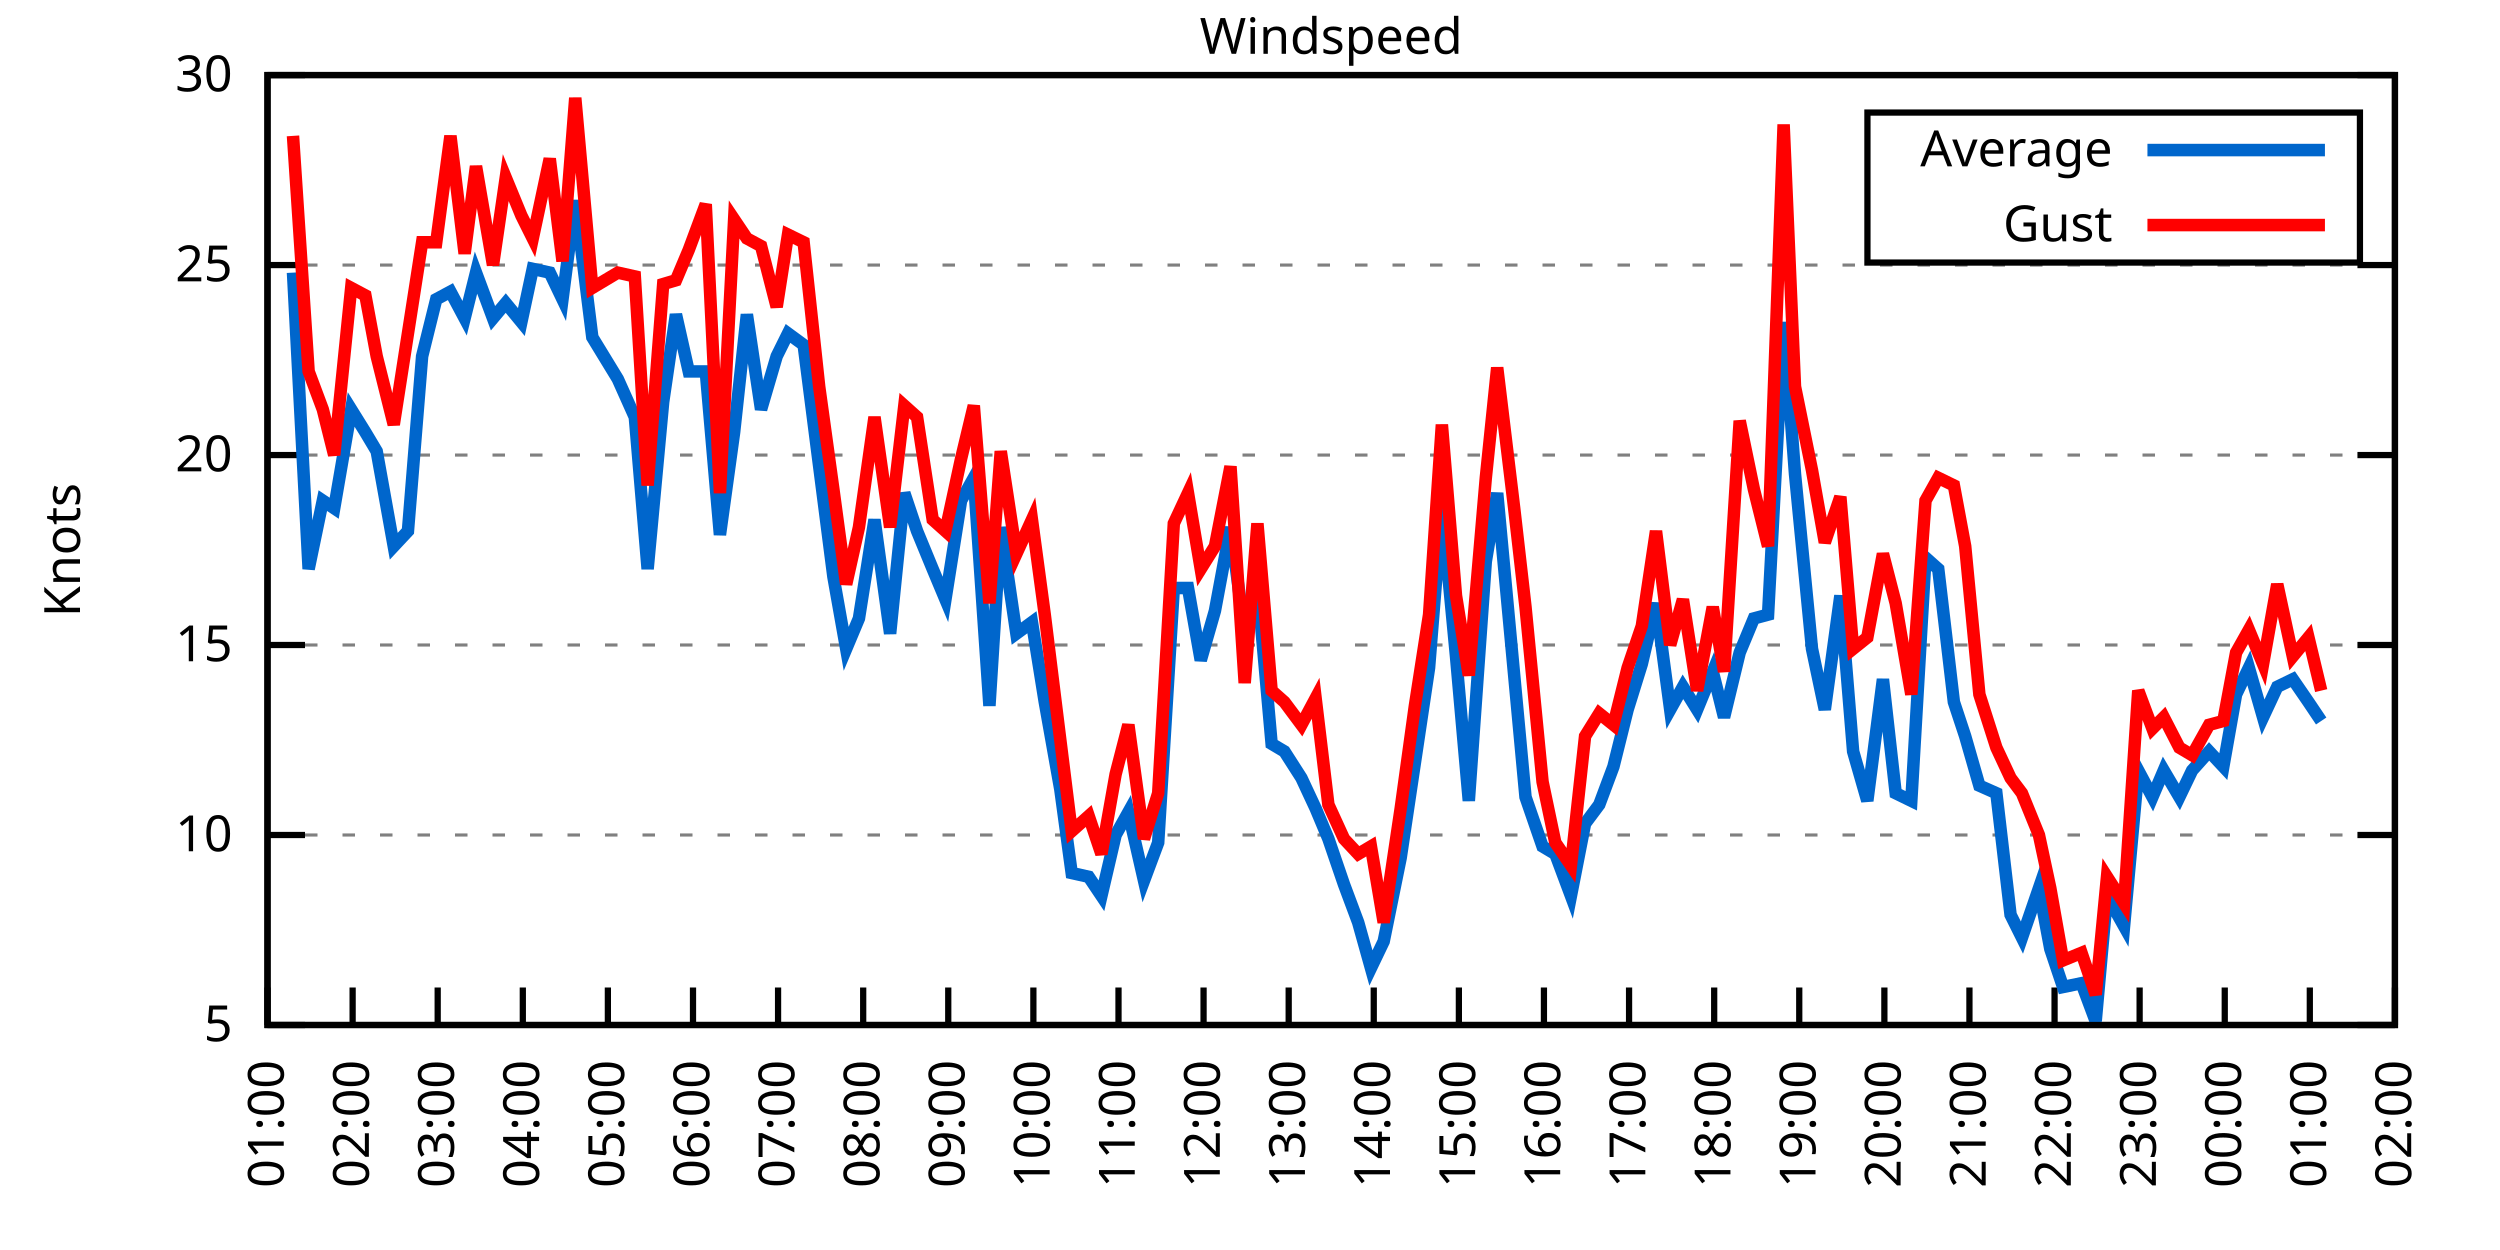
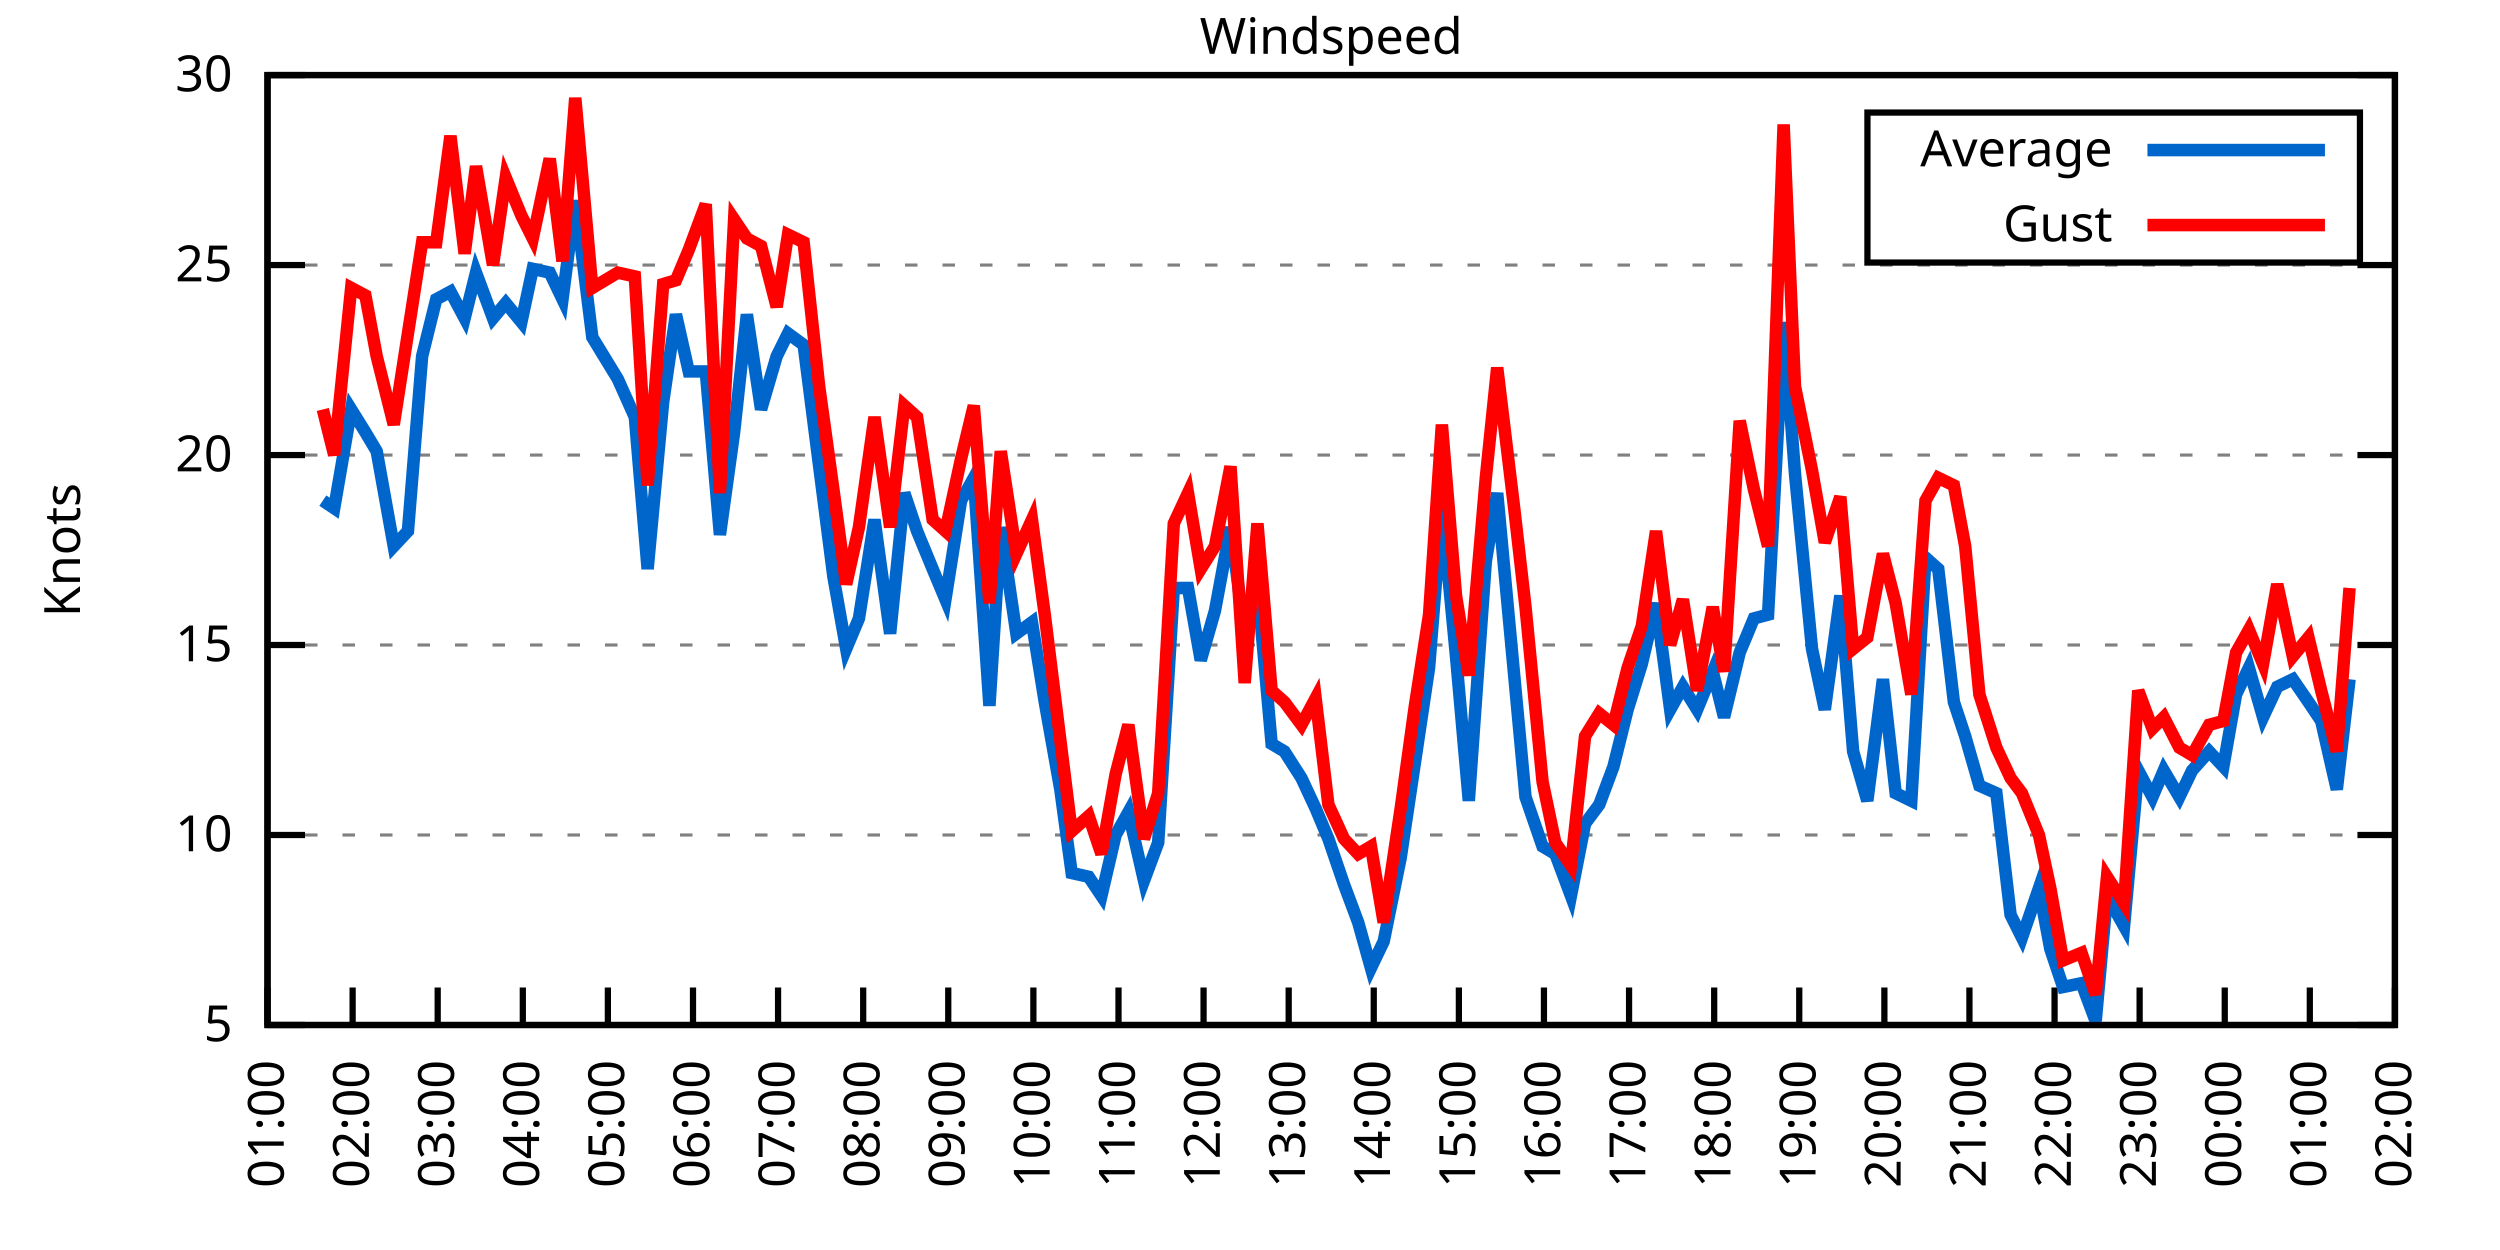
<svg xmlns="http://www.w3.org/2000/svg" xmlns:xlink="http://www.w3.org/1999/xlink" width="400" height="200" viewBox="0 0 400 200">
  <g id="gnuplot_canvas">
    <rect x="0" y="0" width="400" height="200" fill="none" />
    <defs>
      <circle id="gpDot" r="0.5" stroke-width="0.5" stroke="currentColor" />
      <path id="gpPt0" stroke-width="0.333" stroke="currentColor" d="M-1,0 h2 M0,-1 v2" />
      <path id="gpPt1" stroke-width="0.333" stroke="currentColor" d="M-1,-1 L1,1 M1,-1 L-1,1" />
      <path id="gpPt2" stroke-width="0.333" stroke="currentColor" d="M-1,0 L1,0 M0,-1 L0,1 M-1,-1 L1,1 M-1,1 L1,-1" />
      <rect id="gpPt3" stroke-width="0.333" stroke="currentColor" x="-1" y="-1" width="2" height="2" />
      <rect id="gpPt4" stroke-width="0.333" stroke="currentColor" fill="currentColor" x="-1" y="-1" width="2" height="2" />
      <circle id="gpPt5" stroke-width="0.333" stroke="currentColor" cx="0" cy="0" r="1" />
      <use xlink:href="#gpPt5" id="gpPt6" fill="currentColor" stroke="none" />
      <path id="gpPt7" stroke-width="0.333" stroke="currentColor" d="M0,-1.33 L-1.33,0.67 L1.33,0.67 z" />
      <use xlink:href="#gpPt7" id="gpPt8" fill="currentColor" stroke="none" />
      <use xlink:href="#gpPt7" id="gpPt9" stroke="currentColor" transform="rotate(180)" />
      <use xlink:href="#gpPt9" id="gpPt10" fill="currentColor" stroke="none" />
      <use xlink:href="#gpPt3" id="gpPt11" stroke="currentColor" transform="rotate(45)" />
      <use xlink:href="#gpPt11" id="gpPt12" fill="currentColor" stroke="none" />
      <path id="gpPt13" stroke-width="0.333" stroke="currentColor" d="M0,1.330 L1.265,0.411 L0.782,-1.067 L-0.782,-1.076 L-1.265,0.411 z" />
      <use xlink:href="#gpPt13" id="gpPt14" fill="currentColor" stroke="none" />
      <filter id="textbox" filterUnits="objectBoundingBox" x="0" y="0" height="1" width="1">
        <feFlood flood-color="white" flood-opacity="1" result="bgnd" />
        <feComposite in="SourceGraphic" in2="bgnd" operator="atop" />
      </filter>
      <filter id="greybox" filterUnits="objectBoundingBox" x="0" y="0" height="1" width="1">
        <feFlood flood-color="lightgrey" flood-opacity="1" result="grey" />
        <feComposite in="SourceGraphic" in2="grey" operator="atop" />
      </filter>
    </defs>
    <g fill="none" color="white" stroke="currentColor" stroke-width="1.00" stroke-linecap="butt" stroke-linejoin="miter">
</g>
    <g fill="none" color="black" stroke="currentColor" stroke-width="1.00" stroke-linecap="butt" stroke-linejoin="miter">
      <g stroke="none" shape-rendering="crispEdges">
        <polygon fill="rgb(255, 255, 255)" points="42.80,164.00 383.18,164.00 383.18,12.02 42.80,12.02 " />
      </g>
    </g>
    <g fill="none" color="black" stroke="currentColor" stroke-width="1.00" stroke-linecap="butt" stroke-linejoin="miter">
</g>
    <g fill="none" color="black" stroke="black" stroke-width="0.50" stroke-linecap="butt" stroke-linejoin="miter">
</g>
    <g fill="none" color="gray" stroke="currentColor" stroke-width="0.50" stroke-linecap="butt" stroke-linejoin="miter">
      <path stroke="gray" stroke-dasharray="2,4" class="gridline" d="M42.80,164.00 L383.19,164.00  " />
    </g>
    <g fill="none" color="gray" stroke="gray" stroke-width="1.00" stroke-linecap="butt" stroke-linejoin="miter">
</g>
    <g fill="none" color="black" stroke="currentColor" stroke-width="1.00" stroke-linecap="butt" stroke-linejoin="miter">
      <path stroke="black" d="M42.80,164.00 L48.80,164.00 M383.19,164.00 L377.19,164.00  " />
      <g transform="translate(37.20,166.60)" stroke="none" fill="black" font-family="Sans" font-size="8.00" text-anchor="end">
        <text>
          <tspan font-family="Sans"> 5</tspan>
        </text>
      </g>
    </g>
    <g fill="none" color="black" stroke="currentColor" stroke-width="1.00" stroke-linecap="butt" stroke-linejoin="miter">
</g>
    <g fill="none" color="black" stroke="black" stroke-width="0.50" stroke-linecap="butt" stroke-linejoin="miter">
</g>
    <g fill="none" color="gray" stroke="currentColor" stroke-width="0.50" stroke-linecap="butt" stroke-linejoin="miter">
      <path stroke="gray" stroke-dasharray="2,4" class="gridline" d="M42.80,133.60 L383.19,133.60  " />
    </g>
    <g fill="none" color="gray" stroke="gray" stroke-width="1.00" stroke-linecap="butt" stroke-linejoin="miter">
</g>
    <g fill="none" color="black" stroke="currentColor" stroke-width="1.00" stroke-linecap="butt" stroke-linejoin="miter">
      <path stroke="black" d="M42.80,133.60 L48.80,133.60 M383.19,133.60 L377.19,133.60  " />
      <g transform="translate(37.20,136.20)" stroke="none" fill="black" font-family="Sans" font-size="8.00" text-anchor="end">
        <text>
          <tspan font-family="Sans"> 10</tspan>
        </text>
      </g>
    </g>
    <g fill="none" color="black" stroke="currentColor" stroke-width="1.00" stroke-linecap="butt" stroke-linejoin="miter">
</g>
    <g fill="none" color="black" stroke="black" stroke-width="0.50" stroke-linecap="butt" stroke-linejoin="miter">
</g>
    <g fill="none" color="gray" stroke="currentColor" stroke-width="0.50" stroke-linecap="butt" stroke-linejoin="miter">
      <path stroke="gray" stroke-dasharray="2,4" class="gridline" d="M42.80,103.20 L383.19,103.20  " />
    </g>
    <g fill="none" color="gray" stroke="gray" stroke-width="1.00" stroke-linecap="butt" stroke-linejoin="miter">
</g>
    <g fill="none" color="black" stroke="currentColor" stroke-width="1.00" stroke-linecap="butt" stroke-linejoin="miter">
      <path stroke="black" d="M42.80,103.20 L48.80,103.20 M383.19,103.20 L377.19,103.20  " />
      <g transform="translate(37.20,105.80)" stroke="none" fill="black" font-family="Sans" font-size="8.00" text-anchor="end">
        <text>
          <tspan font-family="Sans"> 15</tspan>
        </text>
      </g>
    </g>
    <g fill="none" color="black" stroke="currentColor" stroke-width="1.00" stroke-linecap="butt" stroke-linejoin="miter">
</g>
    <g fill="none" color="black" stroke="black" stroke-width="0.50" stroke-linecap="butt" stroke-linejoin="miter">
</g>
    <g fill="none" color="gray" stroke="currentColor" stroke-width="0.50" stroke-linecap="butt" stroke-linejoin="miter">
      <path stroke="gray" stroke-dasharray="2,4" class="gridline" d="M42.80,72.81 L383.19,72.81  " />
    </g>
    <g fill="none" color="gray" stroke="gray" stroke-width="1.00" stroke-linecap="butt" stroke-linejoin="miter">
</g>
    <g fill="none" color="black" stroke="currentColor" stroke-width="1.00" stroke-linecap="butt" stroke-linejoin="miter">
      <path stroke="black" d="M42.80,72.81 L48.80,72.81 M383.19,72.81 L377.19,72.81  " />
      <g transform="translate(37.20,75.41)" stroke="none" fill="black" font-family="Sans" font-size="8.00" text-anchor="end">
        <text>
          <tspan font-family="Sans"> 20</tspan>
        </text>
      </g>
    </g>
    <g fill="none" color="black" stroke="currentColor" stroke-width="1.00" stroke-linecap="butt" stroke-linejoin="miter">
</g>
    <g fill="none" color="black" stroke="black" stroke-width="0.50" stroke-linecap="butt" stroke-linejoin="miter">
</g>
    <g fill="none" color="gray" stroke="currentColor" stroke-width="0.50" stroke-linecap="butt" stroke-linejoin="miter">
      <path stroke="gray" stroke-dasharray="2,4" class="gridline" d="M42.80,42.41 L383.19,42.41  " />
    </g>
    <g fill="none" color="gray" stroke="gray" stroke-width="1.00" stroke-linecap="butt" stroke-linejoin="miter">
</g>
    <g fill="none" color="black" stroke="currentColor" stroke-width="1.00" stroke-linecap="butt" stroke-linejoin="miter">
      <path stroke="black" d="M42.80,42.41 L48.80,42.41 M383.19,42.41 L377.19,42.41  " />
      <g transform="translate(37.20,45.01)" stroke="none" fill="black" font-family="Sans" font-size="8.00" text-anchor="end">
        <text>
          <tspan font-family="Sans"> 25</tspan>
        </text>
      </g>
    </g>
    <g fill="none" color="black" stroke="currentColor" stroke-width="1.00" stroke-linecap="butt" stroke-linejoin="miter">
</g>
    <g fill="none" color="black" stroke="black" stroke-width="0.50" stroke-linecap="butt" stroke-linejoin="miter">
</g>
    <g fill="none" color="gray" stroke="currentColor" stroke-width="0.50" stroke-linecap="butt" stroke-linejoin="miter">
      <path stroke="gray" stroke-dasharray="2,4" class="gridline" d="M42.80,12.01 L383.19,12.01  " />
    </g>
    <g fill="none" color="gray" stroke="gray" stroke-width="1.00" stroke-linecap="butt" stroke-linejoin="miter">
</g>
    <g fill="none" color="black" stroke="currentColor" stroke-width="1.00" stroke-linecap="butt" stroke-linejoin="miter">
      <path stroke="black" d="M42.80,12.01 L48.80,12.01 M383.19,12.01 L377.19,12.01  " />
      <g transform="translate(37.20,14.61)" stroke="none" fill="black" font-family="Sans" font-size="8.00" text-anchor="end">
        <text>
          <tspan font-family="Sans"> 30</tspan>
        </text>
      </g>
    </g>
    <g fill="none" color="black" stroke="currentColor" stroke-width="1.00" stroke-linecap="butt" stroke-linejoin="miter">
      <path stroke="black" d="M42.80,164.00 L42.80,158.00  " />
      <g transform="translate(45.40,169.60) rotate(270.00)" stroke="none" fill="black" font-family="Sans" font-size="8.00" text-anchor="end">
        <text>
          <tspan font-family="Sans">01:00</tspan>
        </text>
      </g>
    </g>
    <g fill="none" color="black" stroke="currentColor" stroke-width="1.00" stroke-linecap="butt" stroke-linejoin="miter">
      <path stroke="black" d="M56.42,164.00 L56.42,158.00  " />
      <g transform="translate(59.02,169.60) rotate(270.00)" stroke="none" fill="black" font-family="Sans" font-size="8.00" text-anchor="end">
        <text>
          <tspan font-family="Sans">02:00</tspan>
        </text>
      </g>
    </g>
    <g fill="none" color="black" stroke="currentColor" stroke-width="1.00" stroke-linecap="butt" stroke-linejoin="miter">
      <path stroke="black" d="M70.03,164.00 L70.03,158.00  " />
      <g transform="translate(72.63,169.60) rotate(270.00)" stroke="none" fill="black" font-family="Sans" font-size="8.00" text-anchor="end">
        <text>
          <tspan font-family="Sans">03:00</tspan>
        </text>
      </g>
    </g>
    <g fill="none" color="black" stroke="currentColor" stroke-width="1.00" stroke-linecap="butt" stroke-linejoin="miter">
      <path stroke="black" d="M83.65,164.00 L83.65,158.00  " />
      <g transform="translate(86.25,169.60) rotate(270.00)" stroke="none" fill="black" font-family="Sans" font-size="8.00" text-anchor="end">
        <text>
          <tspan font-family="Sans">04:00</tspan>
        </text>
      </g>
    </g>
    <g fill="none" color="black" stroke="currentColor" stroke-width="1.00" stroke-linecap="butt" stroke-linejoin="miter">
      <path stroke="black" d="M97.26,164.00 L97.26,158.00  " />
      <g transform="translate(99.86,169.60) rotate(270.00)" stroke="none" fill="black" font-family="Sans" font-size="8.00" text-anchor="end">
        <text>
          <tspan font-family="Sans">05:00</tspan>
        </text>
      </g>
    </g>
    <g fill="none" color="black" stroke="currentColor" stroke-width="1.00" stroke-linecap="butt" stroke-linejoin="miter">
      <path stroke="black" d="M110.88,164.00 L110.88,158.00  " />
      <g transform="translate(113.48,169.60) rotate(270.00)" stroke="none" fill="black" font-family="Sans" font-size="8.00" text-anchor="end">
        <text>
          <tspan font-family="Sans">06:00</tspan>
        </text>
      </g>
    </g>
    <g fill="none" color="black" stroke="currentColor" stroke-width="1.00" stroke-linecap="butt" stroke-linejoin="miter">
      <path stroke="black" d="M124.49,164.00 L124.49,158.00  " />
      <g transform="translate(127.09,169.60) rotate(270.00)" stroke="none" fill="black" font-family="Sans" font-size="8.00" text-anchor="end">
        <text>
          <tspan font-family="Sans">07:00</tspan>
        </text>
      </g>
    </g>
    <g fill="none" color="black" stroke="currentColor" stroke-width="1.00" stroke-linecap="butt" stroke-linejoin="miter">
      <path stroke="black" d="M138.11,164.00 L138.11,158.00  " />
      <g transform="translate(140.71,169.60) rotate(270.00)" stroke="none" fill="black" font-family="Sans" font-size="8.00" text-anchor="end">
        <text>
          <tspan font-family="Sans">08:00</tspan>
        </text>
      </g>
    </g>
    <g fill="none" color="black" stroke="currentColor" stroke-width="1.00" stroke-linecap="butt" stroke-linejoin="miter">
      <path stroke="black" d="M151.72,164.00 L151.72,158.00  " />
      <g transform="translate(154.32,169.60) rotate(270.00)" stroke="none" fill="black" font-family="Sans" font-size="8.00" text-anchor="end">
        <text>
          <tspan font-family="Sans">09:00</tspan>
        </text>
      </g>
    </g>
    <g fill="none" color="black" stroke="currentColor" stroke-width="1.00" stroke-linecap="butt" stroke-linejoin="miter">
      <path stroke="black" d="M165.34,164.00 L165.34,158.00  " />
      <g transform="translate(167.94,169.60) rotate(270.00)" stroke="none" fill="black" font-family="Sans" font-size="8.00" text-anchor="end">
        <text>
          <tspan font-family="Sans">10:00</tspan>
        </text>
      </g>
    </g>
    <g fill="none" color="black" stroke="currentColor" stroke-width="1.00" stroke-linecap="butt" stroke-linejoin="miter">
      <path stroke="black" d="M178.96,164.00 L178.96,158.00  " />
      <g transform="translate(181.56,169.60) rotate(270.00)" stroke="none" fill="black" font-family="Sans" font-size="8.00" text-anchor="end">
        <text>
          <tspan font-family="Sans">11:00</tspan>
        </text>
      </g>
    </g>
    <g fill="none" color="black" stroke="currentColor" stroke-width="1.00" stroke-linecap="butt" stroke-linejoin="miter">
      <path stroke="black" d="M192.57,164.00 L192.57,158.00  " />
      <g transform="translate(195.17,169.60) rotate(270.00)" stroke="none" fill="black" font-family="Sans" font-size="8.00" text-anchor="end">
        <text>
          <tspan font-family="Sans">12:00</tspan>
        </text>
      </g>
    </g>
    <g fill="none" color="black" stroke="currentColor" stroke-width="1.00" stroke-linecap="butt" stroke-linejoin="miter">
      <path stroke="black" d="M206.19,164.00 L206.19,158.00  " />
      <g transform="translate(208.79,169.60) rotate(270.00)" stroke="none" fill="black" font-family="Sans" font-size="8.00" text-anchor="end">
        <text>
          <tspan font-family="Sans">13:00</tspan>
        </text>
      </g>
    </g>
    <g fill="none" color="black" stroke="currentColor" stroke-width="1.00" stroke-linecap="butt" stroke-linejoin="miter">
      <path stroke="black" d="M219.80,164.00 L219.80,158.00  " />
      <g transform="translate(222.40,169.60) rotate(270.00)" stroke="none" fill="black" font-family="Sans" font-size="8.00" text-anchor="end">
        <text>
          <tspan font-family="Sans">14:00</tspan>
        </text>
      </g>
    </g>
    <g fill="none" color="black" stroke="currentColor" stroke-width="1.00" stroke-linecap="butt" stroke-linejoin="miter">
      <path stroke="black" d="M233.42,164.00 L233.42,158.00  " />
      <g transform="translate(236.02,169.60) rotate(270.00)" stroke="none" fill="black" font-family="Sans" font-size="8.00" text-anchor="end">
        <text>
          <tspan font-family="Sans">15:00</tspan>
        </text>
      </g>
    </g>
    <g fill="none" color="black" stroke="currentColor" stroke-width="1.00" stroke-linecap="butt" stroke-linejoin="miter">
      <path stroke="black" d="M247.03,164.00 L247.03,158.00  " />
      <g transform="translate(249.63,169.60) rotate(270.00)" stroke="none" fill="black" font-family="Sans" font-size="8.00" text-anchor="end">
        <text>
          <tspan font-family="Sans">16:00</tspan>
        </text>
      </g>
    </g>
    <g fill="none" color="black" stroke="currentColor" stroke-width="1.00" stroke-linecap="butt" stroke-linejoin="miter">
      <path stroke="black" d="M260.65,164.00 L260.65,158.00  " />
      <g transform="translate(263.25,169.60) rotate(270.00)" stroke="none" fill="black" font-family="Sans" font-size="8.00" text-anchor="end">
        <text>
          <tspan font-family="Sans">17:00</tspan>
        </text>
      </g>
    </g>
    <g fill="none" color="black" stroke="currentColor" stroke-width="1.00" stroke-linecap="butt" stroke-linejoin="miter">
      <path stroke="black" d="M274.27,164.00 L274.27,158.00  " />
      <g transform="translate(276.87,169.60) rotate(270.00)" stroke="none" fill="black" font-family="Sans" font-size="8.00" text-anchor="end">
        <text>
          <tspan font-family="Sans">18:00</tspan>
        </text>
      </g>
    </g>
    <g fill="none" color="black" stroke="currentColor" stroke-width="1.00" stroke-linecap="butt" stroke-linejoin="miter">
      <path stroke="black" d="M287.88,164.00 L287.88,158.00  " />
      <g transform="translate(290.48,169.60) rotate(270.00)" stroke="none" fill="black" font-family="Sans" font-size="8.00" text-anchor="end">
        <text>
          <tspan font-family="Sans">19:00</tspan>
        </text>
      </g>
    </g>
    <g fill="none" color="black" stroke="currentColor" stroke-width="1.00" stroke-linecap="butt" stroke-linejoin="miter">
      <path stroke="black" d="M301.50,164.00 L301.50,158.00  " />
      <g transform="translate(304.10,169.60) rotate(270.00)" stroke="none" fill="black" font-family="Sans" font-size="8.00" text-anchor="end">
        <text>
          <tspan font-family="Sans">20:00</tspan>
        </text>
      </g>
    </g>
    <g fill="none" color="black" stroke="currentColor" stroke-width="1.00" stroke-linecap="butt" stroke-linejoin="miter">
      <path stroke="black" d="M315.11,164.00 L315.11,158.00  " />
      <g transform="translate(317.71,169.60) rotate(270.00)" stroke="none" fill="black" font-family="Sans" font-size="8.00" text-anchor="end">
        <text>
          <tspan font-family="Sans">21:00</tspan>
        </text>
      </g>
    </g>
    <g fill="none" color="black" stroke="currentColor" stroke-width="1.00" stroke-linecap="butt" stroke-linejoin="miter">
      <path stroke="black" d="M328.73,164.00 L328.73,158.00  " />
      <g transform="translate(331.33,169.60) rotate(270.00)" stroke="none" fill="black" font-family="Sans" font-size="8.00" text-anchor="end">
        <text>
          <tspan font-family="Sans">22:00</tspan>
        </text>
      </g>
    </g>
    <g fill="none" color="black" stroke="currentColor" stroke-width="1.00" stroke-linecap="butt" stroke-linejoin="miter">
      <path stroke="black" d="M342.34,164.00 L342.34,158.00  " />
      <g transform="translate(344.94,169.60) rotate(270.00)" stroke="none" fill="black" font-family="Sans" font-size="8.00" text-anchor="end">
        <text>
          <tspan font-family="Sans">23:00</tspan>
        </text>
      </g>
    </g>
    <g fill="none" color="black" stroke="currentColor" stroke-width="1.00" stroke-linecap="butt" stroke-linejoin="miter">
      <path stroke="black" d="M355.96,164.00 L355.96,158.00  " />
      <g transform="translate(358.56,169.60) rotate(270.00)" stroke="none" fill="black" font-family="Sans" font-size="8.00" text-anchor="end">
        <text>
          <tspan font-family="Sans">00:00</tspan>
        </text>
      </g>
    </g>
    <g fill="none" color="black" stroke="currentColor" stroke-width="1.00" stroke-linecap="butt" stroke-linejoin="miter">
      <path stroke="black" d="M369.57,164.00 L369.57,158.00  " />
      <g transform="translate(372.17,169.60) rotate(270.00)" stroke="none" fill="black" font-family="Sans" font-size="8.00" text-anchor="end">
        <text>
          <tspan font-family="Sans">01:00</tspan>
        </text>
      </g>
    </g>
    <g fill="none" color="black" stroke="currentColor" stroke-width="1.00" stroke-linecap="butt" stroke-linejoin="miter">
      <path stroke="black" d="M383.19,164.00 L383.19,158.00  " />
      <g transform="translate(385.79,169.60) rotate(270.00)" stroke="none" fill="black" font-family="Sans" font-size="8.00" text-anchor="end">
        <text>
          <tspan font-family="Sans">02:00</tspan>
        </text>
      </g>
    </g>
    <g fill="none" color="black" stroke="currentColor" stroke-width="1.00" stroke-linecap="butt" stroke-linejoin="miter">
</g>
    <g fill="none" color="black" stroke="currentColor" stroke-width="1.00" stroke-linecap="butt" stroke-linejoin="miter">
      <path stroke="black" d="M42.80,12.01 L42.80,164.00 L383.19,164.00 L383.19,12.01 L42.80,12.01 Z  " />
    </g>
    <g fill="none" color="black" stroke="currentColor" stroke-width="1.00" stroke-linecap="butt" stroke-linejoin="miter">
</g>
    <g fill="none" color="black" stroke="currentColor" stroke-width="1.00" stroke-linecap="butt" stroke-linejoin="miter">
      <path stroke="black" d="M298.79,42.01 L298.79,18.01 L377.59,18.01 L377.59,42.01 L298.79,42.01 Z  " />
    </g>
    <g id="Windspeed_plot_1">
      <g fill="none" color="white" stroke="black" stroke-width="2.00" stroke-linecap="butt" stroke-linejoin="miter">
</g>
      <g fill="none" color="black" stroke="currentColor" stroke-width="2.00" stroke-linecap="butt" stroke-linejoin="miter">
        <g transform="translate(337.99,26.61)" stroke="none" fill="black" font-family="Sans" font-size="8.00" text-anchor="end">
          <text>
            <tspan font-family="Sans">Average</tspan>
          </text>
        </g>
      </g>
      <g fill="none" color="black" stroke="currentColor" stroke-width="2.00" stroke-linecap="butt" stroke-linejoin="miter">
-         <path stroke="rgb(  0, 102, 204)" d="M343.59,24.01 L371.99,24.01 M46.88,43.62 L49.38,91.04 L51.65,80.10 L53.47,81.32 L56.19,65.51 L58.46,69.16   L60.27,72.20 L63.00,87.40 L65.27,84.97 L67.54,57.00 L69.80,47.88 L72.07,46.66 L74.34,50.92 L76.16,43.62   L78.88,50.92 L80.92,48.49 L83.42,51.53 L85.24,43.02 L87.96,43.62 L90.00,47.88 L92.04,32.07 L94.77,53.96   L98.85,60.65 L101.57,66.73 L103.62,91.04 L106.11,64.29 L108.15,50.31 L110.20,59.43 L112.92,59.43 L115.19,85.57   L117.46,69.16 L119.50,50.31 L121.77,65.51 L124.27,57.00 L126.08,53.35 L128.58,55.18 L131.07,74.63 L133.34,92.26   L135.39,103.81 L137.43,98.95 L139.92,83.14 L142.42,101.38 L144.69,78.89 L146.73,84.97 L149.23,91.04 L151.27,95.91   L153.77,80.10 L155.81,76.45 L158.31,112.93 L160.12,84.36 L162.62,101.38 L165.11,99.56 L167.16,112.32 L169.65,126.31   L171.47,139.68 L174.19,140.29 L176.23,143.33 L178.50,133.60 L180.54,129.95 L183.04,140.90 L185.31,134.82 L187.81,94.08   L190.08,94.08 L192.12,105.64 L194.39,97.73 L196.88,84.36 L199.15,101.38 L201.19,93.48 L203.46,119.01 L205.51,120.23   L208.23,124.48 L210.50,129.35 L212.54,134.21 L215.04,141.51 L217.31,147.59 L219.35,154.88 L221.39,150.62 L224.11,137.25   L226.38,122.05 L228.65,106.85 L230.70,81.32 L232.96,105.03 L235.01,128.13 L237.73,89.83 L239.55,78.89 L242.27,108.07   L244.08,127.52 L246.81,135.43 L248.85,136.64 L251.35,143.33 L253.61,131.78 L255.88,128.74 L258.15,122.66 L260.42,113.54   L262.69,106.24 L264.96,96.52 L267.23,113.54 L269.27,109.89 L271.54,113.54 L274.04,107.46 L275.85,114.76 L278.35,104.42   L280.62,98.95 L282.89,98.34 L285.38,51.53 L287.20,75.85 L289.92,103.81 L291.97,113.54 L294.46,95.30 L296.50,120.23   L298.77,128.13 L301.27,108.68 L303.31,126.91 L305.81,128.13 L308.08,89.22 L310.12,91.04 L312.62,112.32 L314.43,117.80   L316.70,125.70 L319.42,126.91 L321.69,146.37 L323.51,150.02 L326.23,142.11 L328.05,151.84 L330.09,157.92 L333.04,157.31   L335.31,163.39 L337.12,143.33 L339.85,148.19 L342.12,123.27 L344.39,127.52 L346.20,123.27 L348.70,127.52 L350.74,123.27   L353.46,120.23 L355.73,122.66 L357.77,111.11 L359.82,106.85 L362.09,114.76 L364.36,109.89 L366.85,108.68 L369.35,112.32   L371.39,115.36  " />
+         <path stroke="rgb(  0, 102, 204)" d="M343.59,24.01 L371.99,24.01 M51.65,80.10 L53.47,81.32 L56.19,65.51 L58.46,69.16 L60.27,72.20 L63.00,87.40   L65.27,84.97 L67.54,57.00 L69.80,47.88 L72.07,46.66 L74.34,50.92 L76.16,43.62 L78.88,50.92 L80.92,48.49   L83.42,51.53 L85.24,43.02 L87.96,43.62 L90.00,47.88 L92.04,32.07 L94.77,53.96 L98.85,60.65 L101.57,66.73   L103.62,91.04 L106.11,64.29 L108.15,50.31 L110.20,59.43 L112.92,59.43 L115.19,85.57 L117.46,69.16 L119.50,50.31   L121.77,65.51 L124.27,57.00 L126.08,53.35 L128.58,55.18 L131.07,74.63 L133.34,92.26 L135.39,103.81 L137.43,98.95   L139.92,83.14 L142.42,101.38 L144.69,78.89 L146.73,84.97 L149.23,91.04 L151.27,95.91 L153.77,80.10 L155.81,76.45   L158.31,112.93 L160.12,84.36 L162.62,101.38 L165.11,99.56 L167.16,112.32 L169.65,126.31 L171.47,139.68 L174.19,140.29   L176.23,143.33 L178.50,133.60 L180.54,129.95 L183.04,140.90 L185.31,134.82 L187.81,94.08 L190.08,94.08 L192.12,105.64   L194.39,97.73 L196.88,84.36 L199.15,101.38 L201.19,93.48 L203.46,119.01 L205.51,120.23 L208.23,124.48 L210.50,129.35   L212.54,134.21 L215.04,141.51 L217.31,147.59 L219.35,154.88 L221.39,150.62 L224.11,137.25 L226.38,122.05 L228.65,106.85   L230.70,81.32 L232.96,105.03 L235.01,128.13 L237.73,89.83 L239.55,78.89 L242.27,108.07 L244.08,127.52 L246.81,135.43   L248.85,136.64 L251.35,143.33 L253.61,131.78 L255.88,128.74 L258.15,122.66 L260.42,113.54 L262.69,106.24 L264.96,96.52   L267.23,113.54 L269.27,109.89 L271.54,113.54 L274.04,107.46 L275.85,114.76 L278.35,104.42 L280.62,98.95 L282.89,98.34   L285.38,51.53 L287.20,75.85 L289.92,103.81 L291.97,113.54 L294.46,95.30 L296.50,120.23 L298.77,128.13 L301.27,108.68   L303.31,126.91 L305.81,128.13 L308.08,89.22 L310.12,91.04 L312.62,112.32 L314.43,117.80 L316.70,125.70 L319.42,126.91   L321.69,146.37 L323.51,150.02 L326.23,142.11 L328.05,151.84 L330.09,157.92 L333.04,157.31 L335.31,163.39 L337.12,143.33   L339.85,148.19 L342.12,123.27 L344.39,127.52 L346.20,123.27 L348.70,127.52 L350.74,123.27 L353.46,120.23 L355.73,122.66   L357.77,111.11 L359.82,106.85 L362.09,114.76 L364.36,109.89 L366.85,108.68 L369.35,112.32 L371.39,115.36 L373.89,126.31   L375.93,108.68  " />
      </g>
    </g>
    <g id="Windspeed_plot_2">
      <g fill="none" color="black" stroke="currentColor" stroke-width="2.00" stroke-linecap="butt" stroke-linejoin="miter">
        <g transform="translate(337.99,38.61)" stroke="none" fill="black" font-family="Sans" font-size="8.00" text-anchor="end">
          <text>
            <tspan font-family="Sans">Gust</tspan>
          </text>
        </g>
      </g>
      <g fill="none" color="black" stroke="currentColor" stroke-width="2.00" stroke-linecap="butt" stroke-linejoin="miter">
-         <path stroke="rgb(255,   0,   0)" d="M343.59,36.01 L371.99,36.01 M46.88,21.74 L49.38,59.43 L51.65,65.51 L53.47,72.81 L56.19,46.06 L58.46,47.27   L60.27,57.00 L63.00,67.94 L65.27,53.35 L67.54,38.76 L69.80,38.76 L72.07,21.74 L74.34,40.58 L76.16,26.60   L78.88,42.41 L80.92,28.42 L83.42,34.50 L85.24,38.15 L87.96,25.39 L90.00,41.80 L92.04,15.66 L94.77,46.06   L98.85,43.62 L101.57,44.23 L103.62,77.67 L106.11,45.45 L108.15,44.84 L110.20,39.98 L112.92,32.68 L115.19,78.89   L117.46,35.11 L119.50,38.15 L121.77,39.37 L124.27,49.10 L126.08,37.54 L128.58,38.76 L131.07,61.86 L133.34,78.28   L135.39,93.48 L137.43,84.36 L139.92,66.73 L142.42,84.36 L144.69,64.90 L146.73,66.73 L149.23,83.14 L151.27,84.97   L153.77,73.41 L155.81,64.90 L158.31,96.52 L160.12,72.20 L162.62,88.61 L165.11,83.14 L167.16,98.34 L169.65,118.40   L171.47,132.99 L174.19,130.56 L176.23,136.64 L178.50,123.87 L180.54,115.97 L183.04,134.21 L185.31,126.91 L187.81,83.75   L190.08,78.89 L192.12,91.04 L194.39,87.40 L196.88,74.63 L199.15,109.28 L201.19,83.75 L203.46,110.50 L205.51,112.32   L208.23,115.97 L210.50,111.72 L212.54,128.74 L215.04,134.21 L217.31,136.64 L219.35,135.43 L221.39,147.59 L224.11,129.35   L226.38,112.93 L228.65,98.34 L230.70,67.94 L232.96,95.30 L235.01,108.07 L237.73,76.45 L239.55,58.82 L242.27,81.32   L244.08,97.12 L246.81,125.09 L248.85,134.82 L251.35,138.47 L253.61,117.80 L255.88,114.15 L258.15,115.97 L260.42,106.85   L262.69,100.16 L264.96,84.97 L267.23,103.20 L269.27,95.91 L271.54,110.50 L274.04,97.12 L275.85,107.46 L278.35,67.33   L280.62,78.28 L282.89,87.40 L285.38,19.91 L287.20,61.86 L289.92,75.24 L291.97,86.79 L294.46,79.49 L296.50,103.81   L298.77,101.99 L301.27,88.61 L303.31,96.52 L305.81,111.11 L308.08,80.10 L310.12,76.45 L312.62,77.67 L314.43,87.40   L316.70,111.11 L319.42,119.62 L321.69,124.48 L323.51,126.91 L326.23,133.60 L328.05,142.11 L330.09,153.66 L333.04,152.45   L335.31,159.14 L337.12,140.29 L339.85,144.55 L342.12,110.50 L344.39,116.58 L346.20,114.76 L348.70,119.62 L350.74,120.83   L353.46,115.97 L355.73,115.36 L357.77,104.42 L359.82,100.77 L362.09,106.24 L364.36,93.48 L366.85,105.03 L369.35,101.99   L371.39,110.50  " />
+         <path stroke="rgb(255,   0,   0)" d="M343.59,36.01 L371.99,36.01 M51.65,65.51 L53.47,72.81 L56.19,46.06 L58.46,47.27 L60.27,57.00 L63.00,67.94   L65.27,53.35 L67.54,38.76 L69.80,38.76 L72.07,21.74 L74.34,40.58 L76.16,26.60 L78.88,42.41 L80.92,28.42   L83.42,34.50 L85.24,38.15 L87.96,25.39 L90.00,41.80 L92.04,15.66 L94.77,46.06 L98.85,43.62 L101.57,44.23   L103.62,77.67 L106.11,45.45 L108.15,44.84 L110.20,39.98 L112.92,32.68 L115.19,78.89 L117.46,35.11 L119.50,38.15   L121.77,39.37 L124.27,49.10 L126.08,37.54 L128.58,38.76 L131.07,61.86 L133.34,78.28 L135.39,93.48 L137.43,84.36   L139.92,66.73 L142.42,84.36 L144.69,64.90 L146.73,66.73 L149.23,83.14 L151.27,84.97 L153.77,73.41 L155.81,64.90   L158.31,96.52 L160.12,72.20 L162.62,88.61 L165.11,83.14 L167.16,98.34 L169.65,118.40 L171.47,132.99 L174.19,130.56   L176.23,136.64 L178.50,123.87 L180.54,115.97 L183.04,134.21 L185.31,126.91 L187.81,83.75 L190.08,78.89 L192.12,91.04   L194.39,87.40 L196.88,74.63 L199.15,109.28 L201.19,83.75 L203.46,110.50 L205.51,112.32 L208.23,115.97 L210.50,111.72   L212.54,128.74 L215.04,134.21 L217.31,136.64 L219.35,135.43 L221.39,147.59 L224.11,129.35 L226.38,112.93 L228.65,98.34   L230.70,67.94 L232.96,95.30 L235.01,108.07 L237.73,76.45 L239.55,58.82 L242.27,81.32 L244.08,97.12 L246.81,125.09   L248.85,134.82 L251.35,138.47 L253.61,117.80 L255.88,114.15 L258.15,115.97 L260.42,106.85 L262.69,100.16 L264.96,84.97   L267.23,103.20 L269.27,95.91 L271.54,110.50 L274.04,97.12 L275.85,107.46 L278.35,67.33 L280.62,78.28 L282.89,87.40   L285.38,19.91 L287.20,61.86 L289.92,75.24 L291.97,86.79 L294.46,79.49 L296.50,103.81 L298.77,101.99 L301.27,88.61   L303.31,96.52 L305.81,111.11 L308.08,80.10 L310.12,76.45 L312.62,77.67 L314.43,87.40 L316.70,111.11 L319.42,119.62   L321.69,124.48 L323.51,126.91 L326.23,133.60 L328.05,142.11 L330.09,153.66 L333.04,152.45 L335.31,159.14 L337.12,140.29   L339.85,144.55 L342.12,110.50 L344.39,116.58 L346.20,114.76 L348.70,119.62 L350.74,120.83 L353.46,115.97 L355.73,115.36   L357.77,104.42 L359.82,100.77 L362.09,106.24 L364.36,93.48 L366.85,105.03 L369.35,101.99 L371.39,110.50 L373.89,120.23   L375.93,94.08  " />
      </g>
    </g>
    <g fill="none" color="black" stroke="currentColor" stroke-width="2.00" stroke-linecap="butt" stroke-linejoin="miter">
</g>
    <g fill="none" color="black" stroke="black" stroke-width="1.00" stroke-linecap="butt" stroke-linejoin="miter">
</g>
    <g fill="none" color="black" stroke="currentColor" stroke-width="1.00" stroke-linecap="butt" stroke-linejoin="miter">
      <path stroke="black" d="M42.80,12.01 L42.80,164.00 L383.19,164.00 L383.19,12.01 L42.80,12.01 Z  " />
      <g transform="translate(12.80,88.01) rotate(270.00)" stroke="none" fill="black" font-family="Sans" font-size="8.00" text-anchor="middle">
        <text>
          <tspan font-family="Sans">Knots</tspan>
        </text>
      </g>
    </g>
    <g fill="none" color="black" stroke="currentColor" stroke-width="1.00" stroke-linecap="butt" stroke-linejoin="miter">
</g>
    <g fill="none" color="black" stroke="currentColor" stroke-width="1.00" stroke-linecap="butt" stroke-linejoin="miter">
      <g transform="translate(212.99,8.61)" stroke="none" fill="black" font-family="Sans" font-size="8.00" text-anchor="middle">
        <text>
          <tspan font-family="Sans">Windspeed</tspan>
        </text>
      </g>
    </g>
    <g fill="none" color="black" stroke="currentColor" stroke-width="1.00" stroke-linecap="butt" stroke-linejoin="miter">
</g>
  </g>
</svg>
